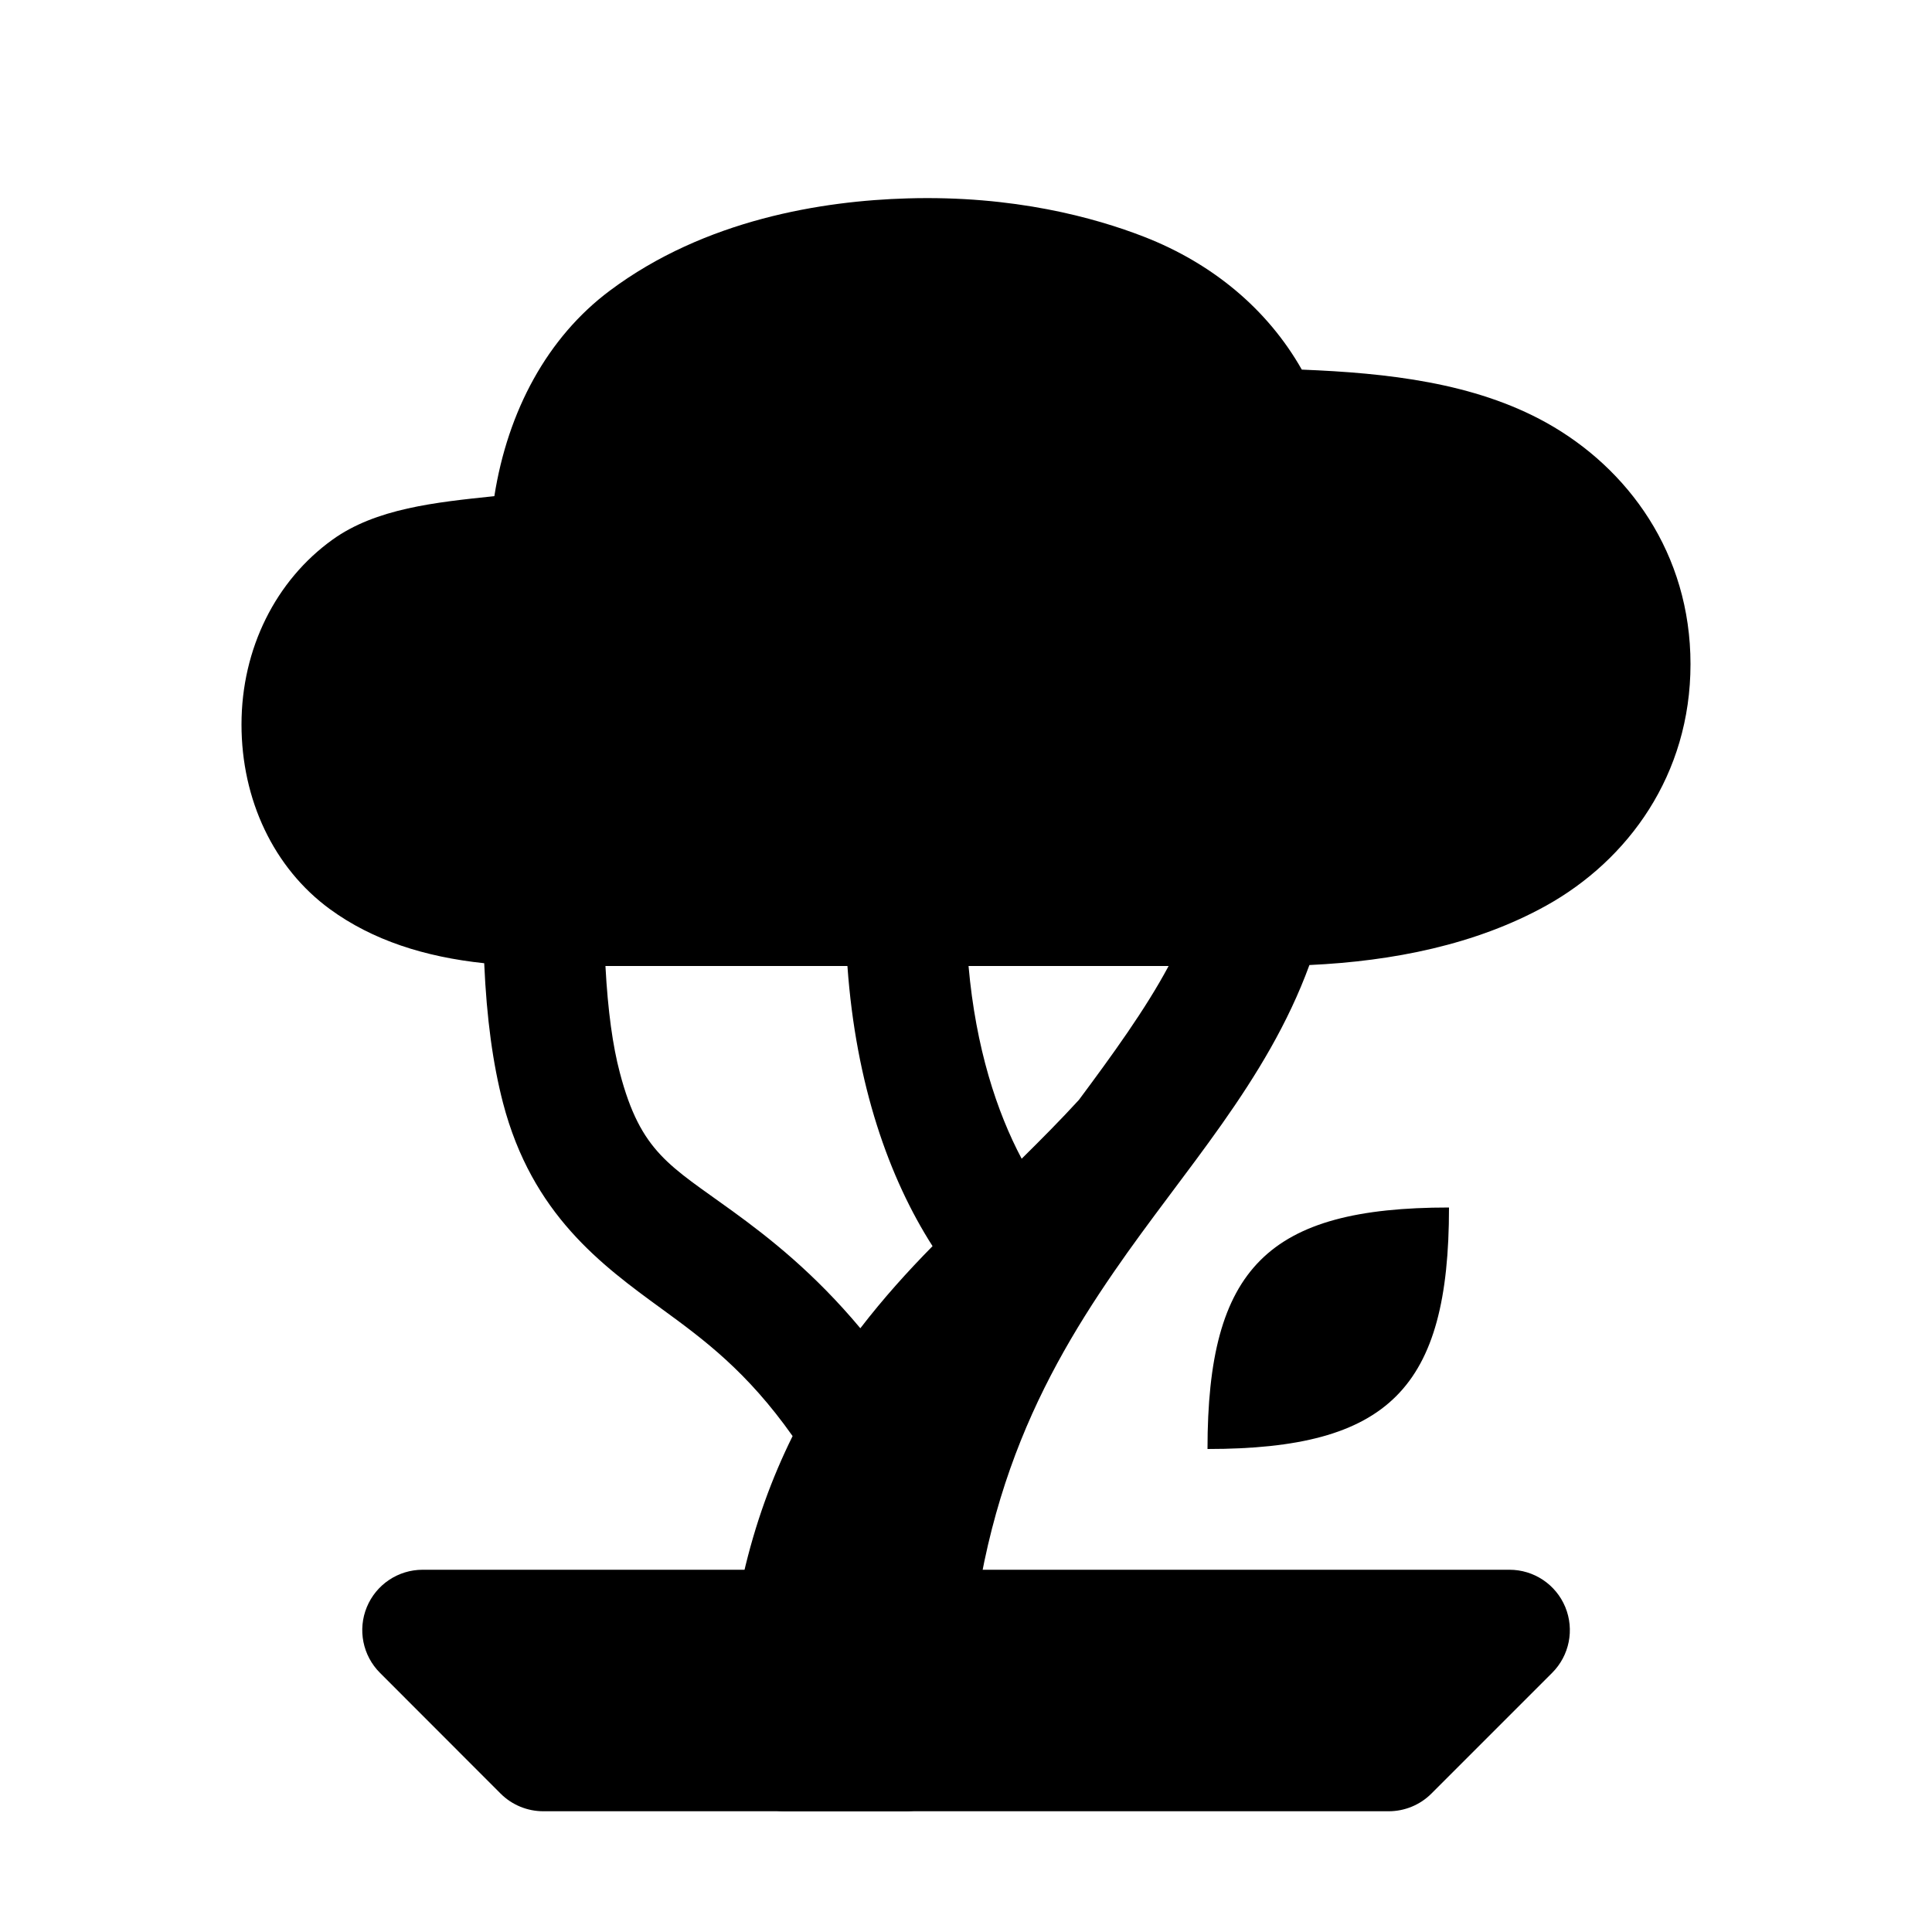
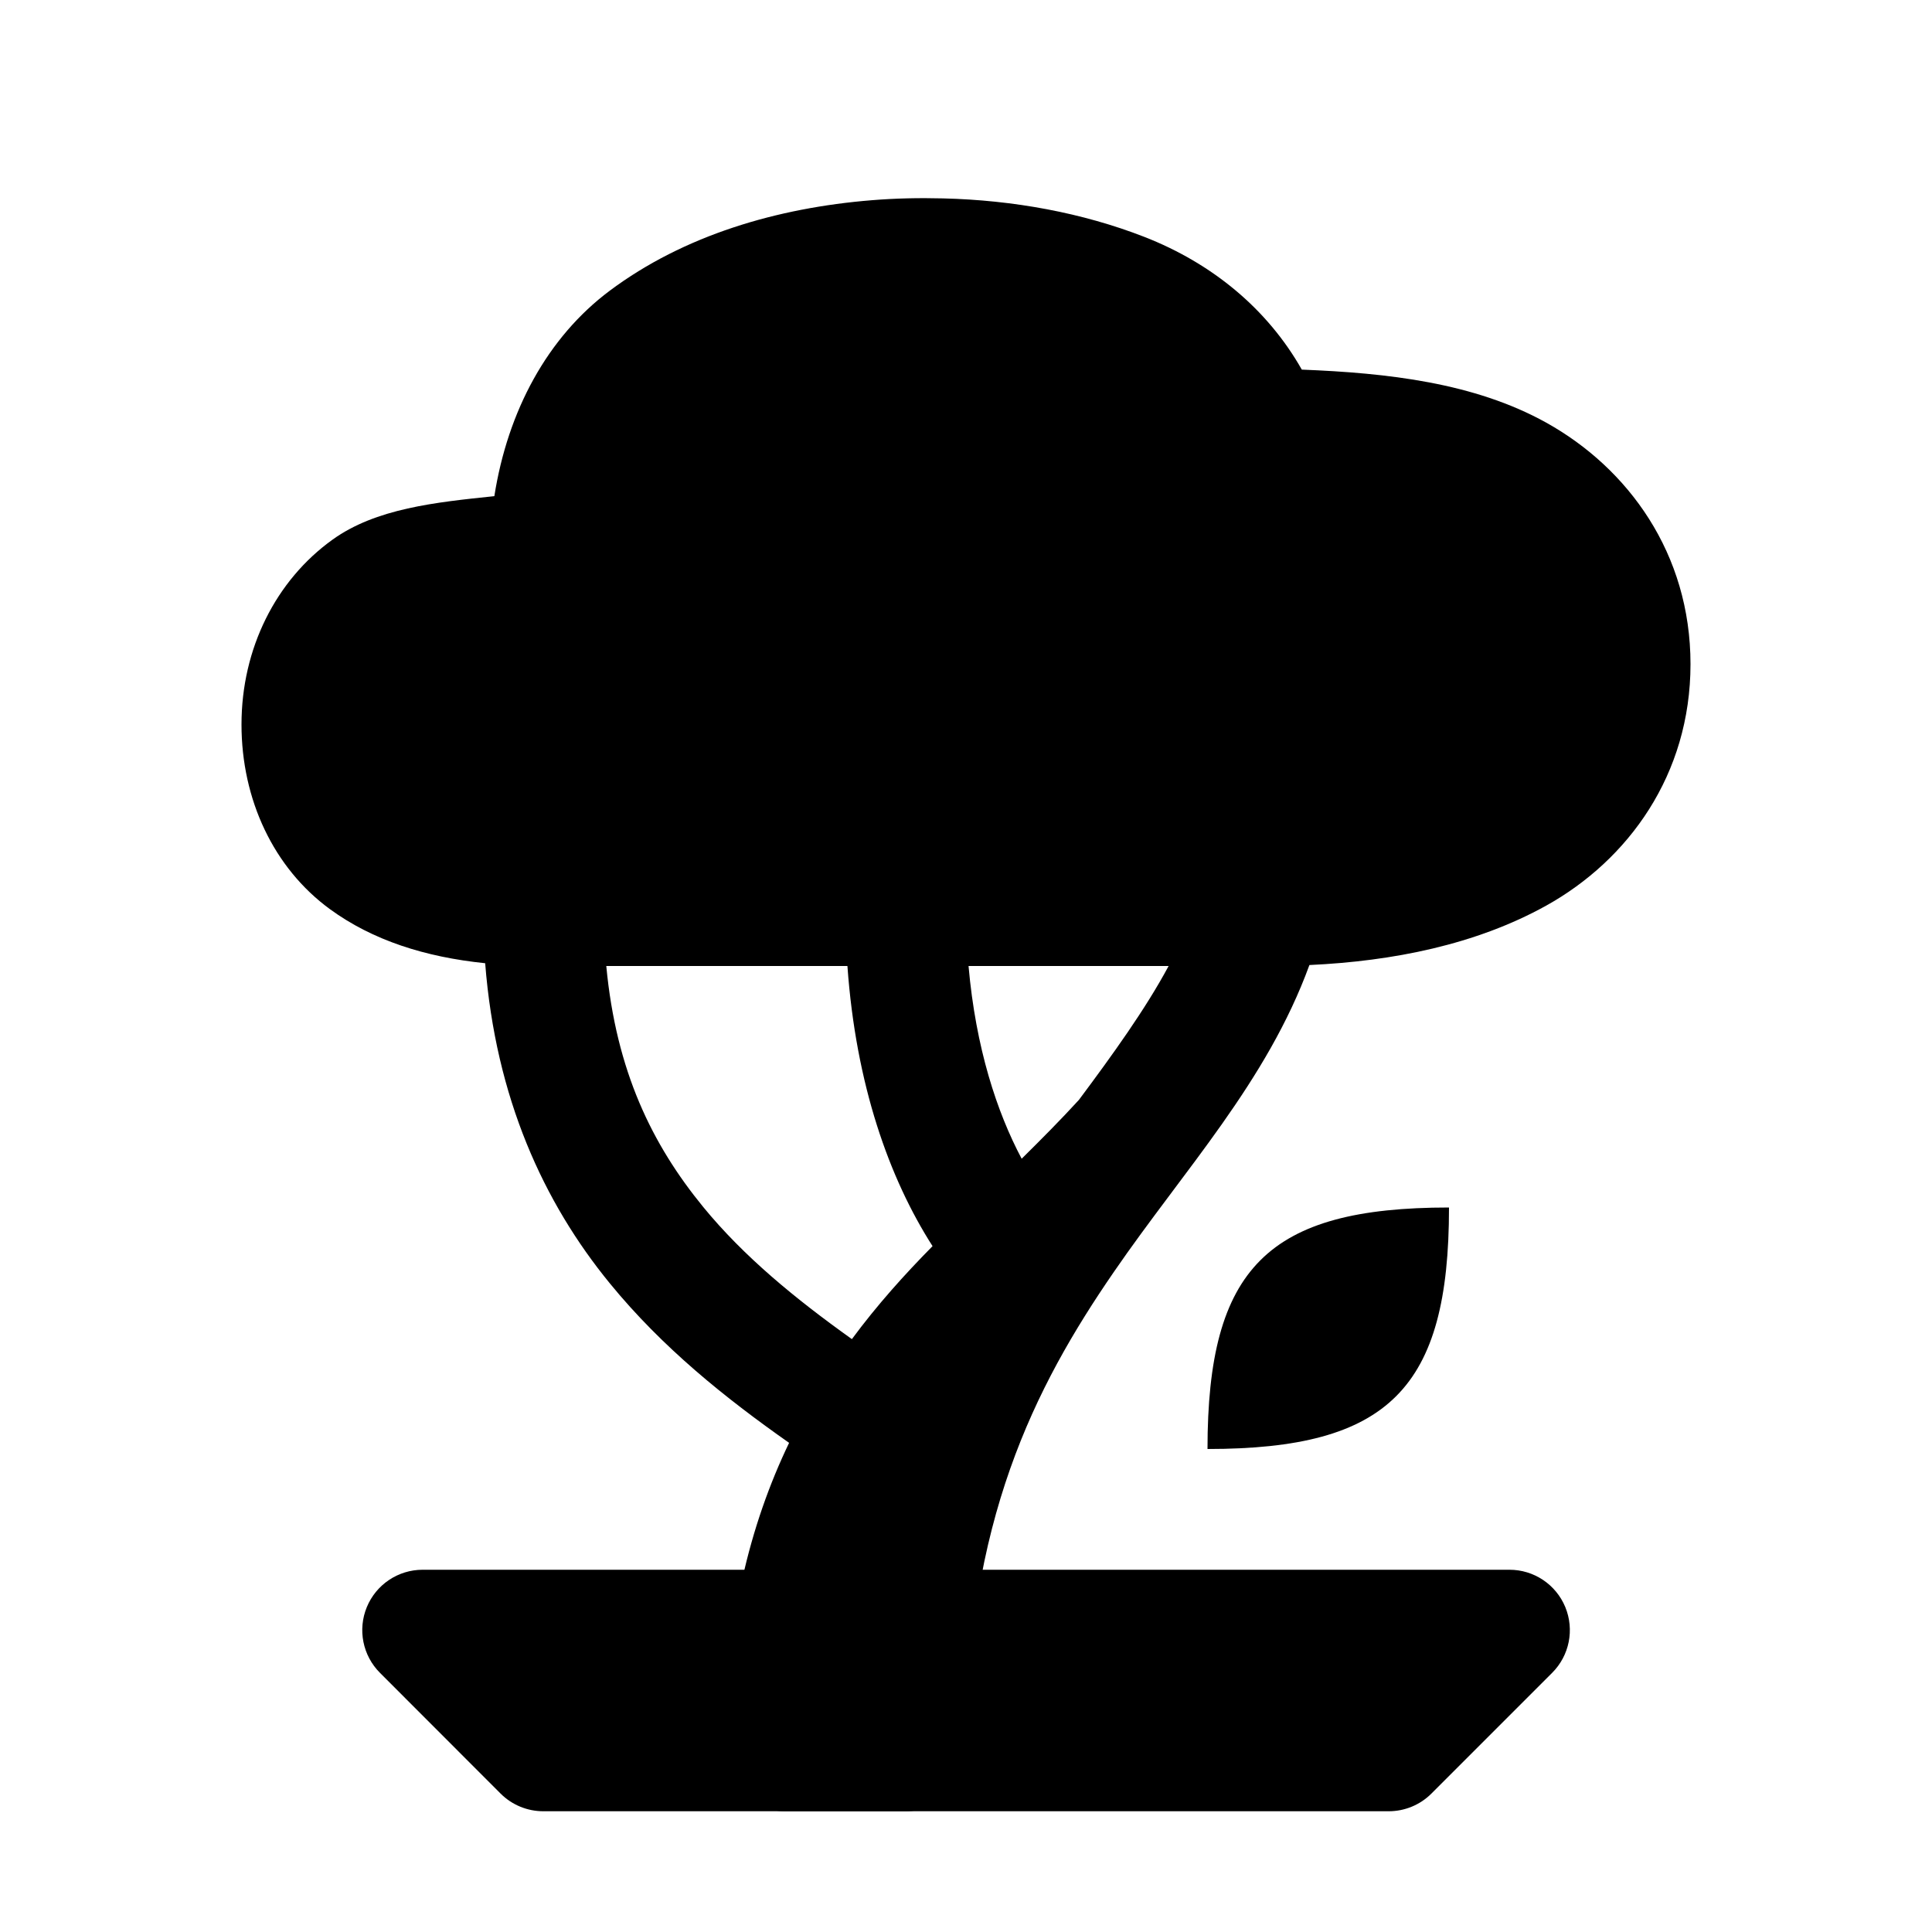
<svg xmlns="http://www.w3.org/2000/svg" width="16" height="16">
-   <path d="M 7.514,1.643 C 6.817,1.663 5.839,1.816 5.049,2.408 C 4.533,2.794 4.205,3.403 4.094,4.109 C 3.604,4.16 3.113,4.211 2.754,4.469 C 2.286,4.805 2.0,5.369 2.0,6.0 C 2.0,6.623 2.267,7.189 2.732,7.529 C 3.085,7.787 3.518,7.925 4.01,7.977 C 4.03,8.436 4.082,8.812 4.166,9.135 C 4.407,10.057 4.984,10.478 5.481,10.84 C 5.831,11.095 6.186,11.358 6.564,11.893 C 6.225,12.577 6.0,13.418 6.0,14.5 C 6.0,14.776 6.224,15.0 6.5,15.0 L 7.5,15.0 C 7.776,15.0 8.0,14.776 8.0,14.5 C 8.0,12.604 8.567,11.489 9.225,10.533 C 9.807,9.686 10.49,8.96 10.844,7.992 C 11.536,7.96 12.223,7.823 12.805,7.5 C 13.483,7.123 14.0,6.417 14.0,5.5 C 14.0,4.583 13.483,3.877 12.805,3.5 C 12.209,3.169 11.49,3.089 10.781,3.061 C 10.497,2.56 10.04,2.181 9.475,1.961 C 9.066,1.802 8.395,1.617 7.514,1.643 L 7.514,1.643 M 5.014,8.0 L 7.018,8.0 C 7.088,8.984 7.364,9.759 7.723,10.32 C 7.517,10.529 7.315,10.753 7.125,11.0 C 6.742,10.542 6.372,10.252 6.068,10.031 C 5.548,9.653 5.307,9.547 5.133,8.883 C 5.075,8.664 5.034,8.375 5.014,8.0 M 8.021,8.0 L 9.678,8.0 C 9.486,8.359 9.211,8.738 8.935,9.109 C 8.783,9.275 8.624,9.435 8.461,9.596 C 8.256,9.21 8.081,8.68 8.021,8.0 L 8.021,8.0 M 12.0,10.0 C 10.5,10.0 10.0,10.5 10.0,12.0 C 11.5,12.0 12.0,11.5 12.0,10.0" fill="#000" />
+   <path d="M 7.809,1.643 C 7.614,1.638 7.416,1.642 7.221,1.658 C 6.438,1.721 5.664,1.948 5.049,2.408 C 4.533,2.794 4.205,3.403 4.094,4.109 C 3.604,4.16 3.113,4.211 2.754,4.469 C 2.286,4.805 2.0,5.369 2.0,6.0 C 2.0,6.623 2.267,7.189 2.732,7.529 C 3.087,7.788 3.522,7.926 4.018,7.977 C 4.105,9.092 4.501,9.957 5.051,10.629 C 5.487,11.162 6.006,11.577 6.535,11.949 C 6.211,12.623 6.0,13.448 6.0,14.5 C 6.0,14.776 6.224,15.0 6.5,15.0 L 7.5,15.0 C 7.776,15.0 8.0,14.776 8.0,14.5 C 8.0,12.604 8.567,11.489 9.225,10.533 C 9.807,9.686 10.491,8.96 10.844,7.992 C 11.536,7.96 12.223,7.823 12.805,7.5 C 13.483,7.123 14.0,6.417 14.0,5.5 C 14.0,4.583 13.483,3.877 12.805,3.5 C 12.209,3.169 11.49,3.089 10.781,3.061 C 10.497,2.56 10.04,2.181 9.475,1.961 C 8.966,1.763 8.394,1.657 7.809,1.643 L 7.809,1.643 M 5.021,8.0 L 7.018,8.0 C 7.088,8.984 7.364,9.759 7.723,10.32 C 7.492,10.554 7.264,10.807 7.055,11.09 C 6.584,10.754 6.159,10.405 5.824,9.996 C 5.401,9.479 5.103,8.872 5.021,8.0 M 8.021,8.0 L 9.678,8.0 C 9.486,8.358 9.211,8.739 8.935,9.109 C 8.783,9.275 8.624,9.435 8.461,9.596 C 8.256,9.21 8.081,8.68 8.021,8.0 M 12.0,10.0 C 10.5,10.0 10.0,10.5 10.0,12.0 C 11.5,12.0 12.0,11.5 12.0,10.0" fill="#000" />
  <path d="M 3.5,13.0 A 0.5,0.5 0.0 0,0 3.147,13.854 L 4.146,14.854 A 0.5,0.5 0.0 0,0 4.5,15.0 L 11.5,15.0 A 0.5,0.5 0.0 0,0 11.854,14.854 L 12.854,13.854 A 0.5,0.5 0.0 0,0 12.5,13.0 L 3.5,13.0" fill="#000" />
</svg>
